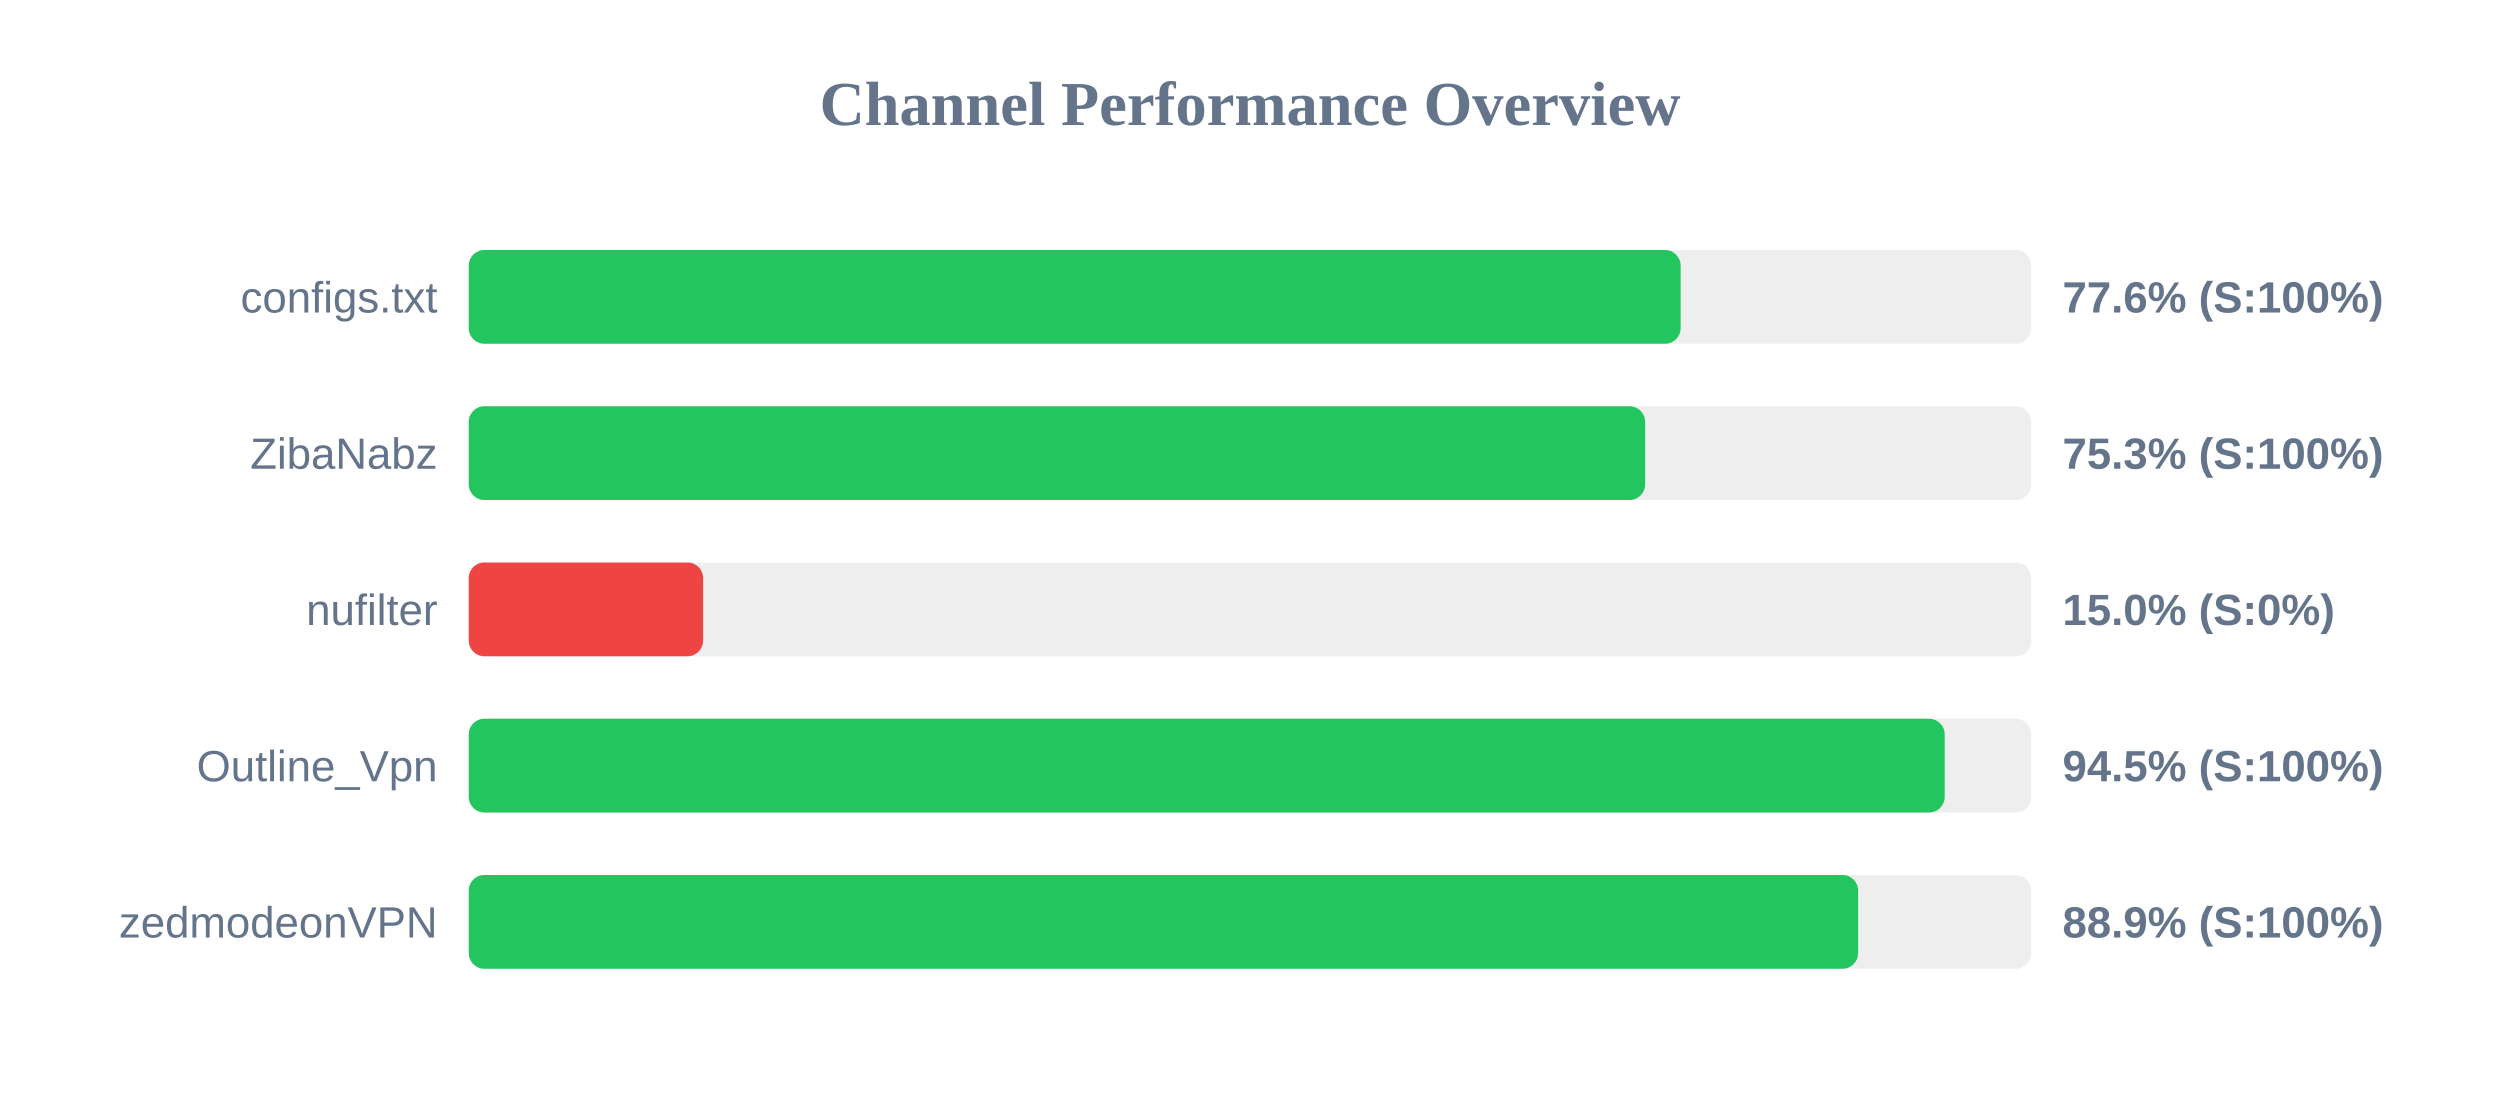
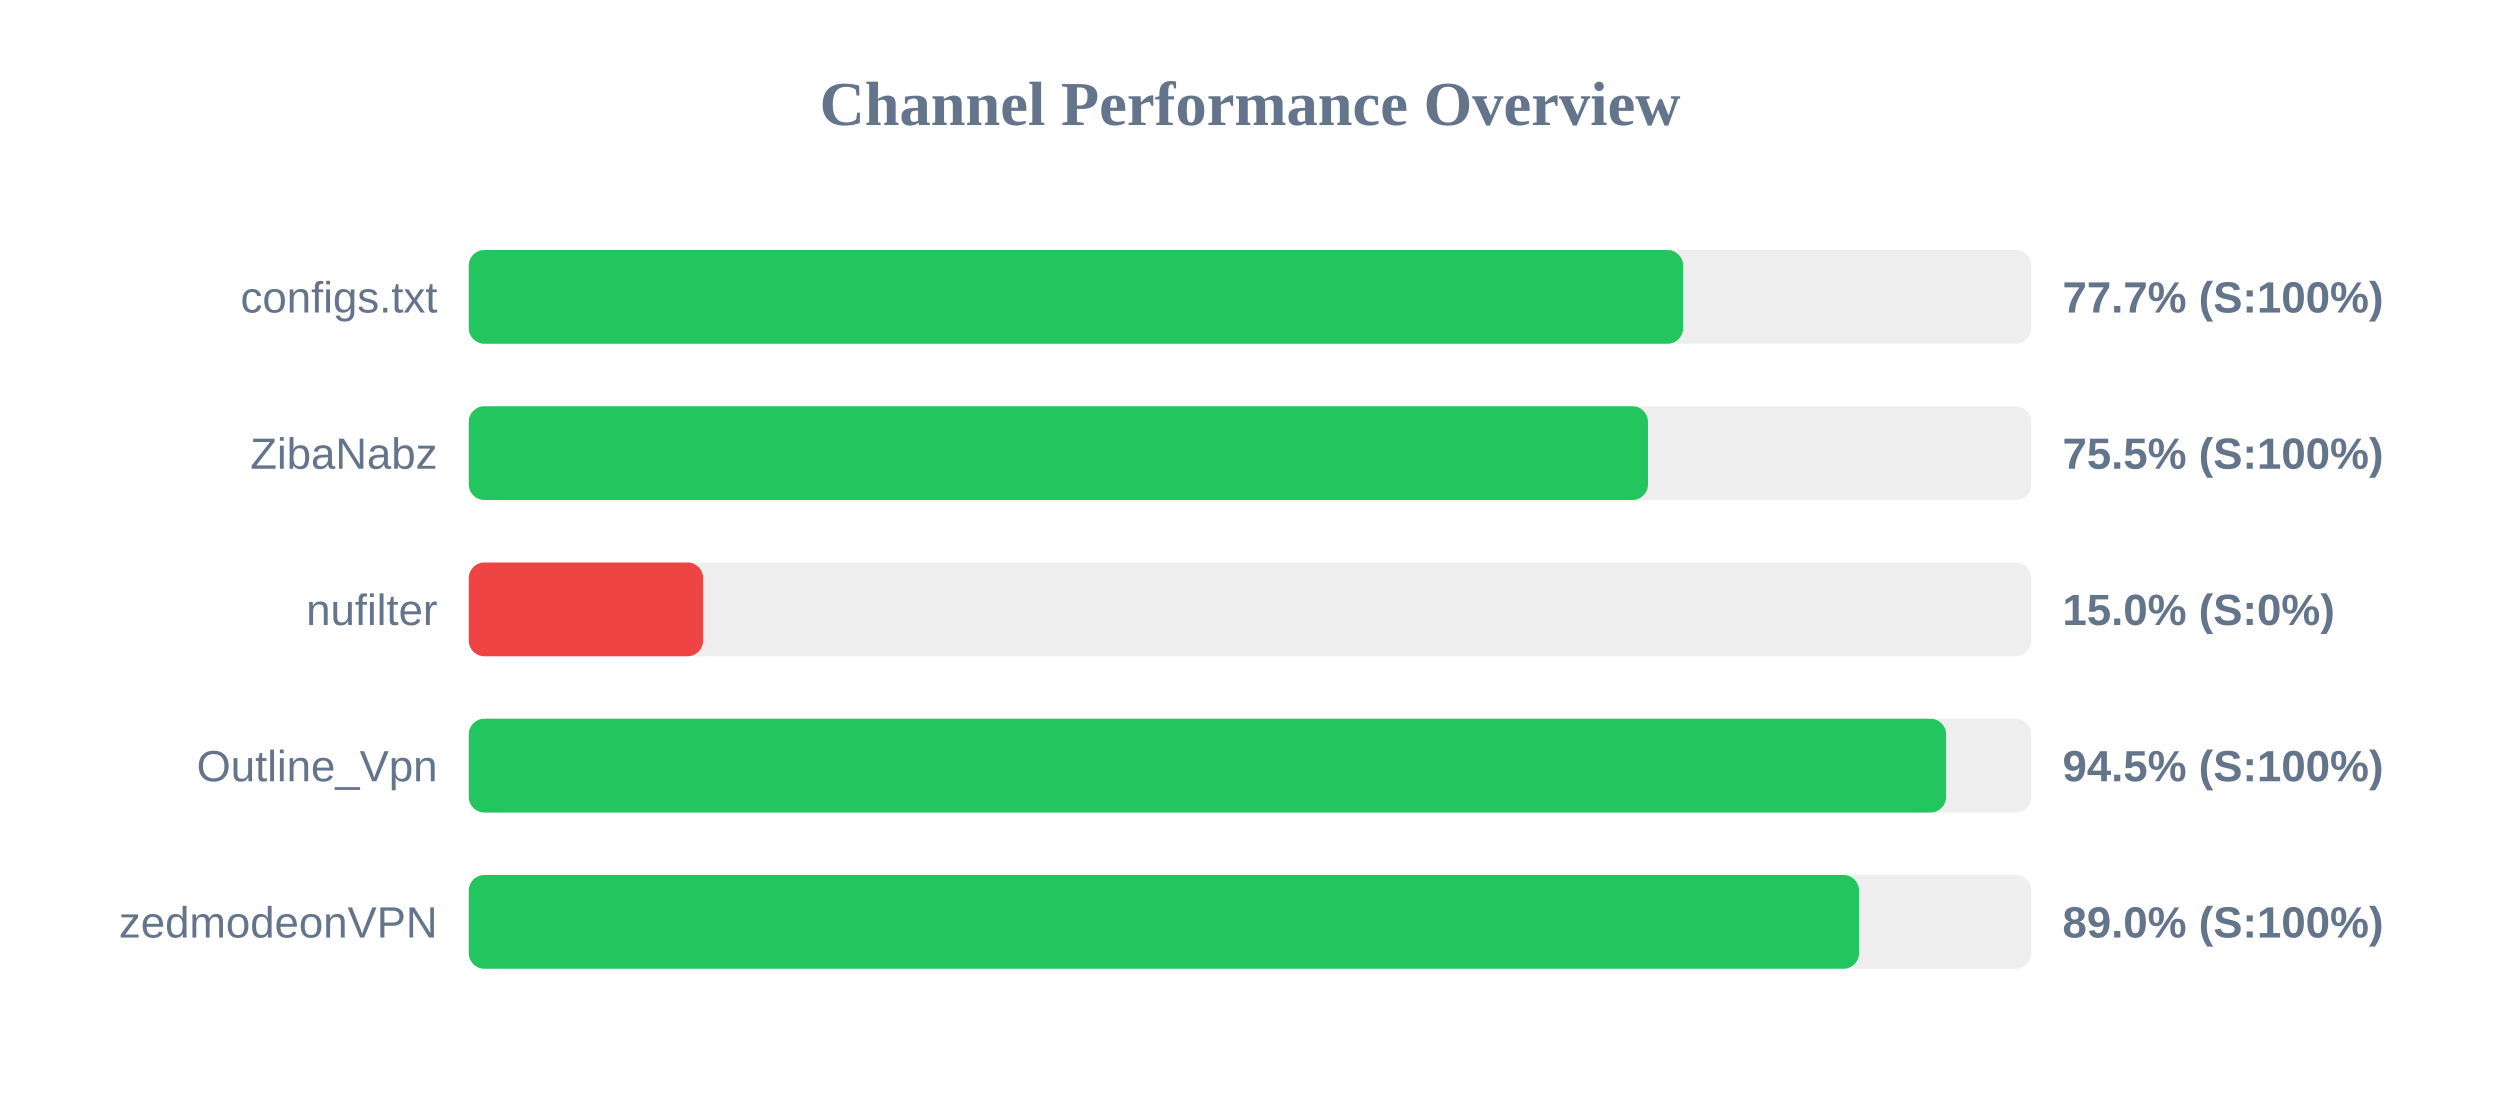
<svg xmlns="http://www.w3.org/2000/svg" width="800" height="350" version="1.1">
  <style>
        .row { font: 14px Arial; fill: #64748b; }
        .score { font: bold 14px Arial; fill: #64748b; }
    </style>
  <text x="400" y="40" text-anchor="middle" font-size="20px" font-weight="bold" fill="#64748b">Channel Performance Overview</text>
  <rect x="150" y="80" width="500" height="30" fill="#eee" rx="5" />
-   <rect x="150" y="80" width="387.8" height="30" fill="#22c55e" rx="5" />
+   <rect x="150" y="80" width="388.6" height="30" fill="#22c55e" rx="5" />
  <text x="140" y="100" text-anchor="end" class="row">configs.txt</text>
-   <text x="660" y="100" text-anchor="start" class="score">77.6% (S:100%)</text>
+   <text x="660" y="100" text-anchor="start" class="score">77.7% (S:100%)</text>
  <rect x="150" y="130" width="500" height="30" fill="#eee" rx="5" />
-   <rect x="150" y="130" width="376.45" height="30" fill="#22c55e" rx="5" />
+   <rect x="150" y="130" width="377.35" height="30" fill="#22c55e" rx="5" />
  <text x="140" y="150" text-anchor="end" class="row">ZibaNabz</text>
-   <text x="660" y="150" text-anchor="start" class="score">75.3% (S:100%)</text>
+   <text x="660" y="150" text-anchor="start" class="score">75.5% (S:100%)</text>
  <rect x="150" y="180" width="500" height="30" fill="#eee" rx="5" />
  <rect x="150" y="180" width="75.0" height="30" fill="#ef4444" rx="5" />
  <text x="140" y="200" text-anchor="end" class="row">nufilter</text>
  <text x="660" y="200" text-anchor="start" class="score">15.0% (S:0%)</text>
  <rect x="150" y="230" width="500" height="30" fill="#eee" rx="5" />
-   <rect x="150" y="230" width="472.3" height="30" fill="#22c55e" rx="5" />
+   <rect x="150" y="230" width="472.75" height="30" fill="#22c55e" rx="5" />
  <text x="140" y="250" text-anchor="end" class="row">Outline_Vpn</text>
  <text x="660" y="250" text-anchor="start" class="score">94.5% (S:100%)</text>
  <rect x="150" y="280" width="500" height="30" fill="#eee" rx="5" />
-   <rect x="150" y="280" width="444.6" height="30" fill="#22c55e" rx="5" />
+   <rect x="150" y="280" width="444.9" height="30" fill="#22c55e" rx="5" />
  <text x="140" y="300" text-anchor="end" class="row">zedmodeonVPN</text>
-   <text x="660" y="300" text-anchor="start" class="score">88.9% (S:100%)</text>
+   <text x="660" y="300" text-anchor="start" class="score">89.0% (S:100%)</text>
</svg>
